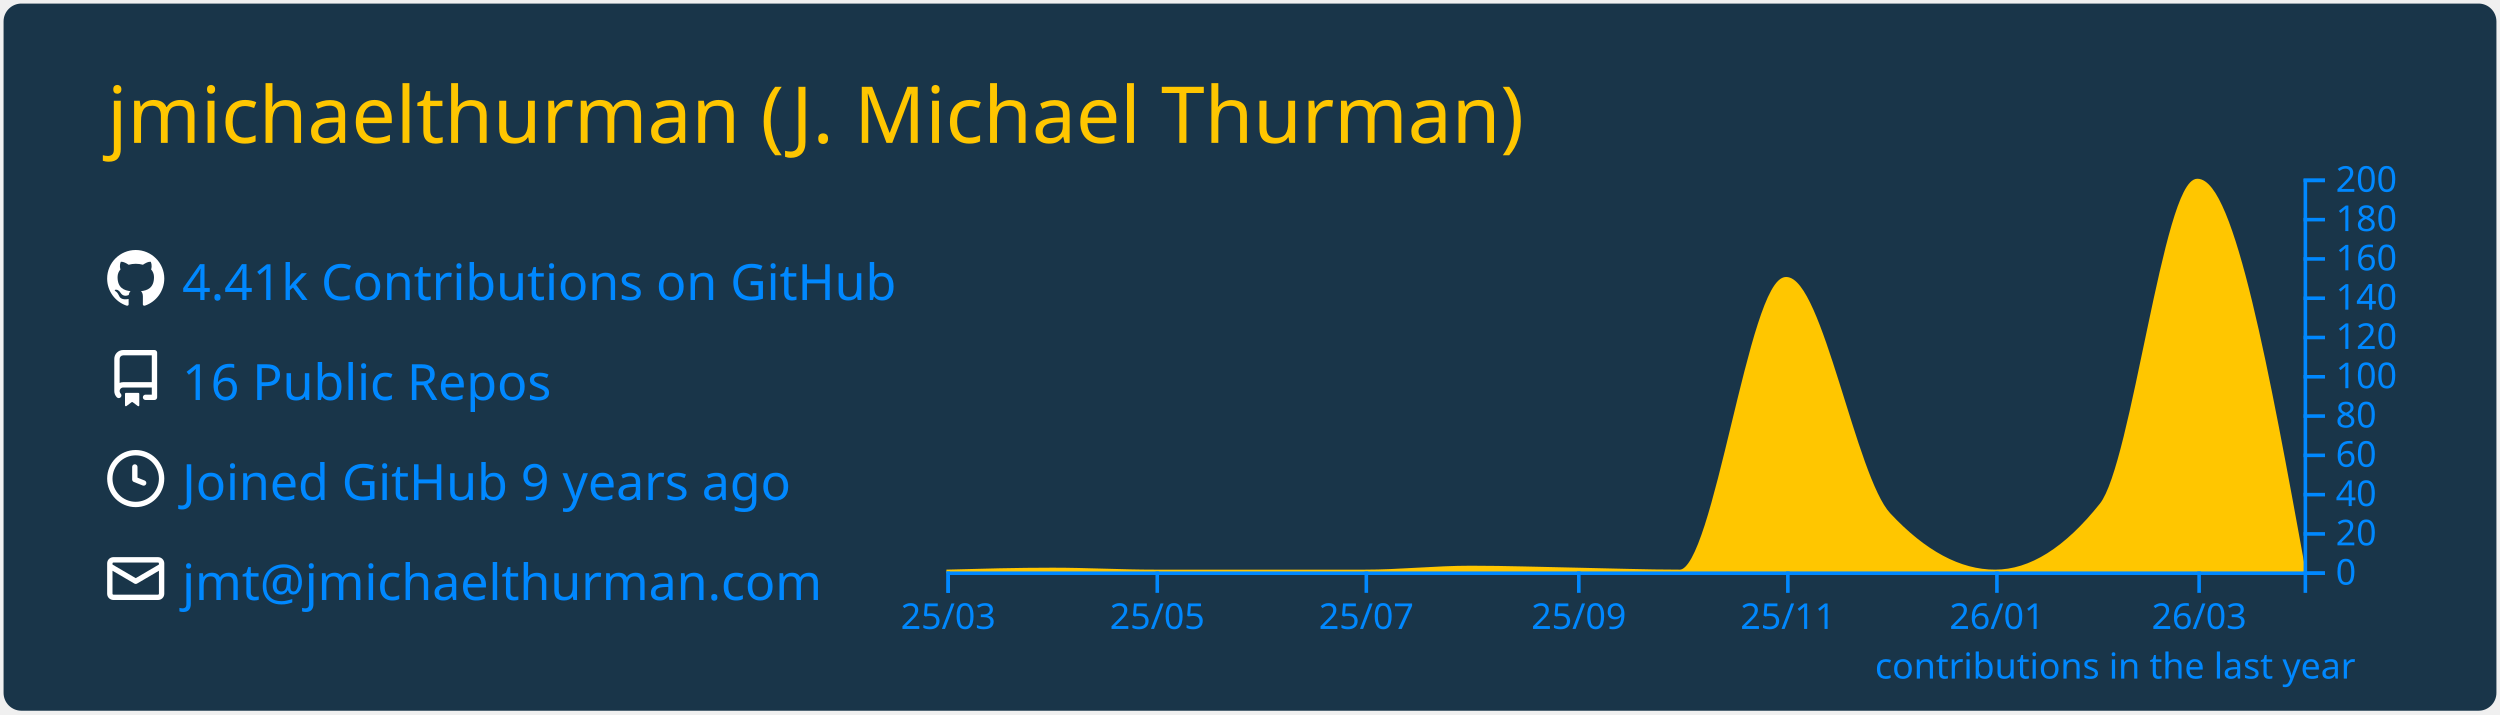
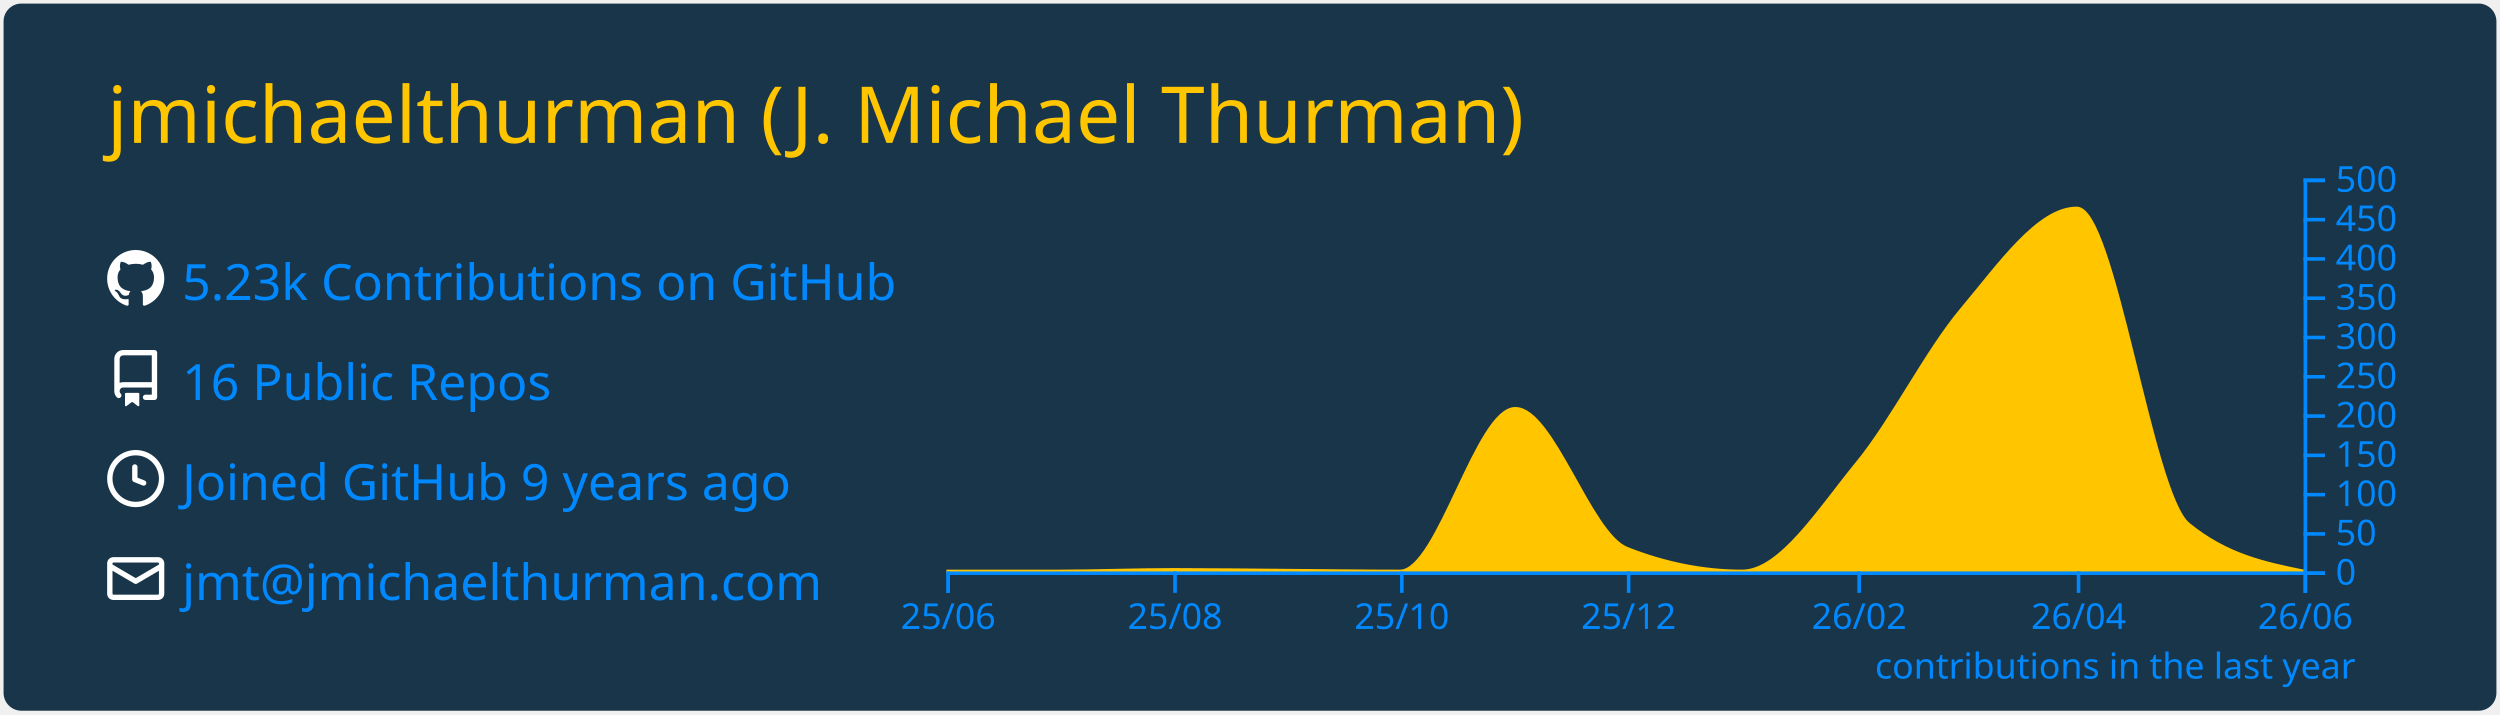
<svg xmlns="http://www.w3.org/2000/svg" width="700" height="200" viewBox="0 0 700 200">
  <style>* {
          font-family: 'Segoe UI', Ubuntu, "Helvetica Neue", Sans-Serif
        }</style>
  <rect x="1" y="1" rx="5" ry="5" height="99%" width="99.714%" stroke="#000000" stroke-width="1" fill="#193549" stroke-opacity="0" />
  <text x="30" y="40" style="font-size: 22px; fill: #ffc600;">jmichaelthurman (J. Michael Thurman)</text>
  <g transform="translate(0,40)">
    <g transform="translate(30,30)">
      <g transform="translate(0,0)" width="14" height="14" fill="#ffffff">
        <path fill-rule="evenodd" d="M8 0C3.58 0 0 3.58 0 8c0 3.54 2.29 6.53 5.47 7.59.4.07.55-.17.55-.38 0-.19-.01-.82-.01-1.49-2.01.37-2.53-.49-2.69-.94-.09-.23-.48-.94-.82-1.13-.28-.15-.68-.52-.01-.53.63-.01 1.08.58 1.23.82.72 1.21 1.87.87 2.33.66.07-.52.28-.87.51-1.07-1.78-.2-3.64-.89-3.64-3.95 0-.87.31-1.59.82-2.15-.08-.2-.36-1.02.08-2.12 0 0 .67-.21 2.2.82.64-.18 1.32-.27 2-.27.68 0 1.36.09 2 .27 1.53-1.04 2.2-.82 2.2-.82.44 1.1.16 1.92.08 2.12.51.56.82 1.27.82 2.15 0 3.07-1.87 3.75-3.65 3.95.29.25.54.73.54 1.48 0 1.07-.01 1.93-.01 2.2 0 .21.15.46.55.38A8.013 8.013 0 0016 8c0-4.42-3.58-8-8-8z" />
      </g>
      <g transform="translate(0,28)" width="14" height="14" fill="#ffffff">
        <path fill-rule="evenodd" d="M2 2.5A2.5 2.5 0 014.5 0h8.75a.75.75 0 01.75.75v12.5a.75.75 0 01-.75.75h-2.5a.75.75 0 110-1.5h1.75v-2h-8a1 1 0 00-.714 1.7.75.75 0 01-1.072 1.05A2.495 2.495 0 012 11.5v-9zm10.5-1V9h-8c-.356 0-.694.074-1 .208V2.5a1 1 0 011-1h8zM5 12.25v3.25a.25.25 0 00.4.2l1.45-1.087a.25.25 0 01.3 0L8.6 15.7a.25.25 0 00.4-.2v-3.25a.25.25 0 00-.25-.25h-3.5a.25.25 0 00-.25.25z" />
      </g>
      <g transform="translate(0,56)" width="14" height="14" fill="#ffffff">
        <path fill-rule="evenodd" d="M1.5 8a6.5 6.5 0 1113 0 6.5 6.5 0 01-13 0zM8 0a8 8 0 100 16A8 8 0 008 0zm.5 4.75a.75.75 0 00-1.5 0v3.5a.75.75 0 00.471.696l2.5 1a.75.75 0 00.557-1.392L8.5 7.742V4.75z" />
      </g>
      <g transform="translate(0,84)" width="14" height="14" fill="#ffffff">
        <path fill-rule="evenodd" d="M1.75 2A1.75 1.75 0 000 3.75v.736a.75.75 0 000 .027v7.737C0 13.216.784 14 1.75 14h12.5A1.75 1.75 0 0016 12.25v-8.5A1.75 1.75 0 0014.25 2H1.75zM14.5 4.07v-.32a.25.25 0 00-.25-.25H1.75a.25.25 0 00-.25.25v.32L8 7.88l6.5-3.81zm-13 1.74v6.441c0 .138.112.25.25.25h12.5a.25.25 0 00.25-.25V5.809L8.38 9.397a.75.75 0 01-.76 0L1.5 5.809z" />
      </g>
-       <text x="21" y="14" style="fill: #0088ff; font-size: 14px;">4.41k Contributions on GitHub</text>
+       <text x="21" y="14" style="fill: #0088ff; font-size: 14px;">5.23k Contributions on GitHub</text>
      <text x="21" y="42" style="fill: #0088ff; font-size: 14px;">16 Public Repos</text>
      <text x="21" y="70" style="fill: #0088ff; font-size: 14px;">Joined GitHub 9 years ago</text>
      <text x="21" y="98" style="fill: #0088ff; font-size: 14px;">jmt@jmichaelthurman.com</text>
    </g>
    <g color="#ffc600" transform="translate(295,10)">
-       <path transform="translate(-30,0)" stroke="#ffc600" fill="#ffc600" opacity="1" d="M0,110C9.916,109.725,19.832,109.45,29.747,109.45C39.343,109.45,48.939,110,58.535,110C68.451,110,78.367,110,88.283,110C97.879,110,107.475,110,117.071,110C126.987,110,136.902,108.9,146.818,108.9C156.734,108.9,166.65,109.264,176.566,109.45C186.162,109.63,195.758,110,205.354,110C215.269,110,225.185,28.05,235.101,28.05C244.697,28.05,254.293,83.76,263.889,94.05C273.805,104.683,283.721,110,293.636,110C303.552,110,313.468,103.767,323.384,91.3C332.34,80.04,341.296,0.55,350.253,0.55C360.168,0.55,370.084,55,380,109.45L380,110C370.084,110,360.168,110,350.253,110C341.296,110,332.34,110,323.384,110C313.468,110,303.552,110,293.636,110C283.721,110,273.805,110,263.889,110C254.293,110,244.697,110,235.101,110C225.185,110,215.269,110,205.354,110C195.758,110,186.162,110,176.566,110C166.65,110,156.734,110,146.818,110C136.902,110,126.987,110,117.071,110C107.475,110,97.879,110,88.283,110C78.367,110,68.451,110,58.535,110C48.939,110,39.343,110,29.747,110C19.832,110,9.916,110,0,110Z" />
+       <path transform="translate(-30,0)" stroke="#ffc600" fill="#ffc600" opacity="1" d="M0,110C10.411,110,20.822,110,31.233,110C41.991,110,52.749,109.56,63.507,109.56C74.265,109.56,85.023,109.705,95.781,109.78C106.192,109.852,116.603,110,127.014,110C137.772,110,148.53,64.46,159.288,64.46C169.699,64.46,180.11,99.504,190.521,103.62C201.279,107.873,212.037,110,222.795,110C233.553,110,244.311,92.761,255.068,79.64C264.785,67.789,274.502,48.309,284.219,36.74C294.977,23.932,305.735,8.36,316.493,8.36C326.904,8.36,337.315,88.284,347.726,96.8C358.484,105.6,369.242,107.8,380,110L380,110C369.242,110,358.484,110,347.726,110C337.315,110,326.904,110,316.493,110C305.735,110,294.977,110,284.219,110C274.502,110,264.785,110,255.068,110C244.311,110,233.553,110,222.795,110C212.037,110,201.279,110,190.521,110C180.11,110,169.699,110,159.288,110C148.53,110,137.772,110,127.014,110C116.603,110,106.192,110,95.781,110C85.023,110,74.265,110,63.507,110C52.749,110,41.991,110,31.233,110C20.822,110,10.411,110,0,110Z" />
      <g color="#0088ff" transform="translate(-30,110)" fill="none" font-size="10" font-family="sans-serif" text-anchor="middle">
        <path class="domain" stroke="currentColor" d="M0.5,6V0.5H380.5V6" />
        <g class="tick" opacity="1" transform="translate(0.5,0)">
          <line stroke="currentColor" y2="6" />
-           <text fill="currentColor" y="9" dy="0.71em">25/03</text>
+           <text fill="currentColor" y="9" dy="0.71em">25/06</text>
        </g>
-         <g class="tick" opacity="1" transform="translate(59.03535,0)">
+         <g class="tick" opacity="1" transform="translate(64.00685,0)">
          <line stroke="currentColor" y2="6" />
-           <text fill="currentColor" y="9" dy="0.71em">25/05</text>
+           <text fill="currentColor" y="9" dy="0.71em">25/08</text>
        </g>
-         <g class="tick" opacity="1" transform="translate(117.5707,0)">
+         <g class="tick" opacity="1" transform="translate(127.5137,0)">
          <line stroke="currentColor" y2="6" />
-           <text fill="currentColor" y="9" dy="0.71em">25/07</text>
+           <text fill="currentColor" y="9" dy="0.71em">25/10</text>
        </g>
-         <g class="tick" opacity="1" transform="translate(177.0657,0)">
+         <g class="tick" opacity="1" transform="translate(191.0205,0)">
          <line stroke="currentColor" y2="6" />
-           <text fill="currentColor" y="9" dy="0.71em">25/09</text>
+           <text fill="currentColor" y="9" dy="0.71em">25/12</text>
        </g>
-         <g class="tick" opacity="1" transform="translate(235.601,0)">
+         <g class="tick" opacity="1" transform="translate(255.5685,0)">
          <line stroke="currentColor" y2="6" />
-           <text fill="currentColor" y="9" dy="0.71em">25/11</text>
+           <text fill="currentColor" y="9" dy="0.71em">26/02</text>
        </g>
-         <g class="tick" opacity="1" transform="translate(294.1364,0)">
+         <g class="tick" opacity="1" transform="translate(316.9932,0)">
          <line stroke="currentColor" y2="6" />
-           <text fill="currentColor" y="9" dy="0.71em">26/01</text>
+           <text fill="currentColor" y="9" dy="0.71em">26/04</text>
        </g>
-         <g class="tick" opacity="1" transform="translate(350.7525,0)">
+         <g class="tick" opacity="1" transform="translate(380.5,0)">
          <line stroke="currentColor" y2="6" />
-           <text fill="currentColor" y="9" dy="0.71em">26/03</text>
+           <text fill="currentColor" y="9" dy="0.71em">26/06</text>
        </g>
      </g>
      <g color="#0088ff" transform="translate(350,0)" fill="none" font-size="10" font-family="sans-serif" text-anchor="start">
        <path class="domain" stroke="currentColor" d="M6,110.5H0.5V0.5H6" />
        <g class="tick" opacity="1" transform="translate(0,110.5)">
          <line stroke="currentColor" x2="6" />
          <text fill="currentColor" x="9" dy="0.32em">0</text>
        </g>
        <g class="tick" opacity="1" transform="translate(0,99.5)">
          <line stroke="currentColor" x2="6" />
-           <text fill="currentColor" x="9" dy="0.32em">20</text>
+           <text fill="currentColor" x="9" dy="0.32em">50</text>
        </g>
        <g class="tick" opacity="1" transform="translate(0,88.5)">
          <line stroke="currentColor" x2="6" />
-           <text fill="currentColor" x="9" dy="0.32em">40</text>
+           <text fill="currentColor" x="9" dy="0.32em">100</text>
        </g>
        <g class="tick" opacity="1" transform="translate(0,77.5)">
          <line stroke="currentColor" x2="6" />
-           <text fill="currentColor" x="9" dy="0.32em">60</text>
+           <text fill="currentColor" x="9" dy="0.32em">150</text>
        </g>
        <g class="tick" opacity="1" transform="translate(0,66.5)">
          <line stroke="currentColor" x2="6" />
-           <text fill="currentColor" x="9" dy="0.32em">80</text>
+           <text fill="currentColor" x="9" dy="0.32em">200</text>
        </g>
        <g class="tick" opacity="1" transform="translate(0,55.5)">
          <line stroke="currentColor" x2="6" />
-           <text fill="currentColor" x="9" dy="0.32em">100</text>
+           <text fill="currentColor" x="9" dy="0.32em">250</text>
        </g>
        <g class="tick" opacity="1" transform="translate(0,44.5)">
          <line stroke="currentColor" x2="6" />
-           <text fill="currentColor" x="9" dy="0.32em">120</text>
+           <text fill="currentColor" x="9" dy="0.32em">300</text>
        </g>
        <g class="tick" opacity="1" transform="translate(0,33.5)">
          <line stroke="currentColor" x2="6" />
-           <text fill="currentColor" x="9" dy="0.32em">140</text>
+           <text fill="currentColor" x="9" dy="0.32em">350</text>
        </g>
        <g class="tick" opacity="1" transform="translate(0,22.5)">
          <line stroke="currentColor" x2="6" />
-           <text fill="currentColor" x="9" dy="0.32em">160</text>
+           <text fill="currentColor" x="9" dy="0.32em">400</text>
        </g>
        <g class="tick" opacity="1" transform="translate(0,11.5)">
          <line stroke="currentColor" x2="6" />
-           <text fill="currentColor" x="9" dy="0.32em">180</text>
+           <text fill="currentColor" x="9" dy="0.32em">450</text>
        </g>
        <g class="tick" opacity="1" transform="translate(0,0.5)">
          <line stroke="currentColor" x2="6" />
-           <text fill="currentColor" x="9" dy="0.32em">200</text>
+           <text fill="currentColor" x="9" dy="0.32em">500</text>
        </g>
      </g>
      <g>
        <text y="140" x="230" style="fill: #0088ff; font-size: 10px;">contributions in the last year</text>
      </g>
    </g>
  </g>
</svg>
